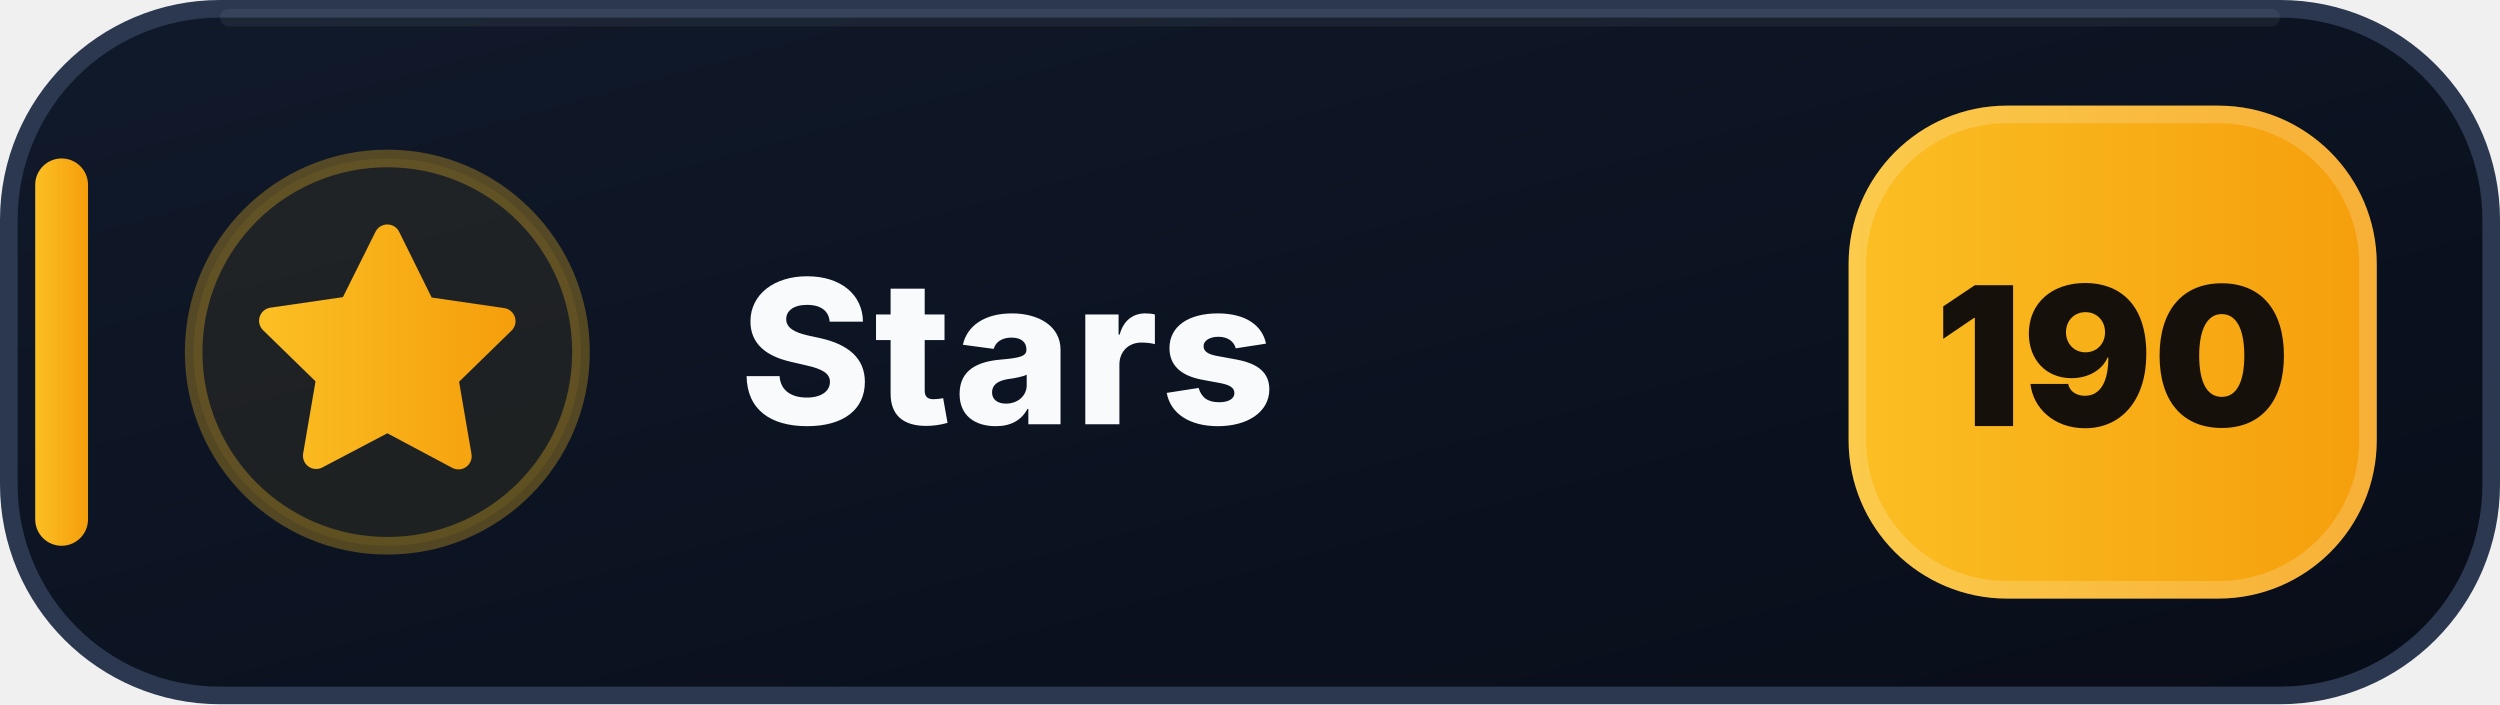
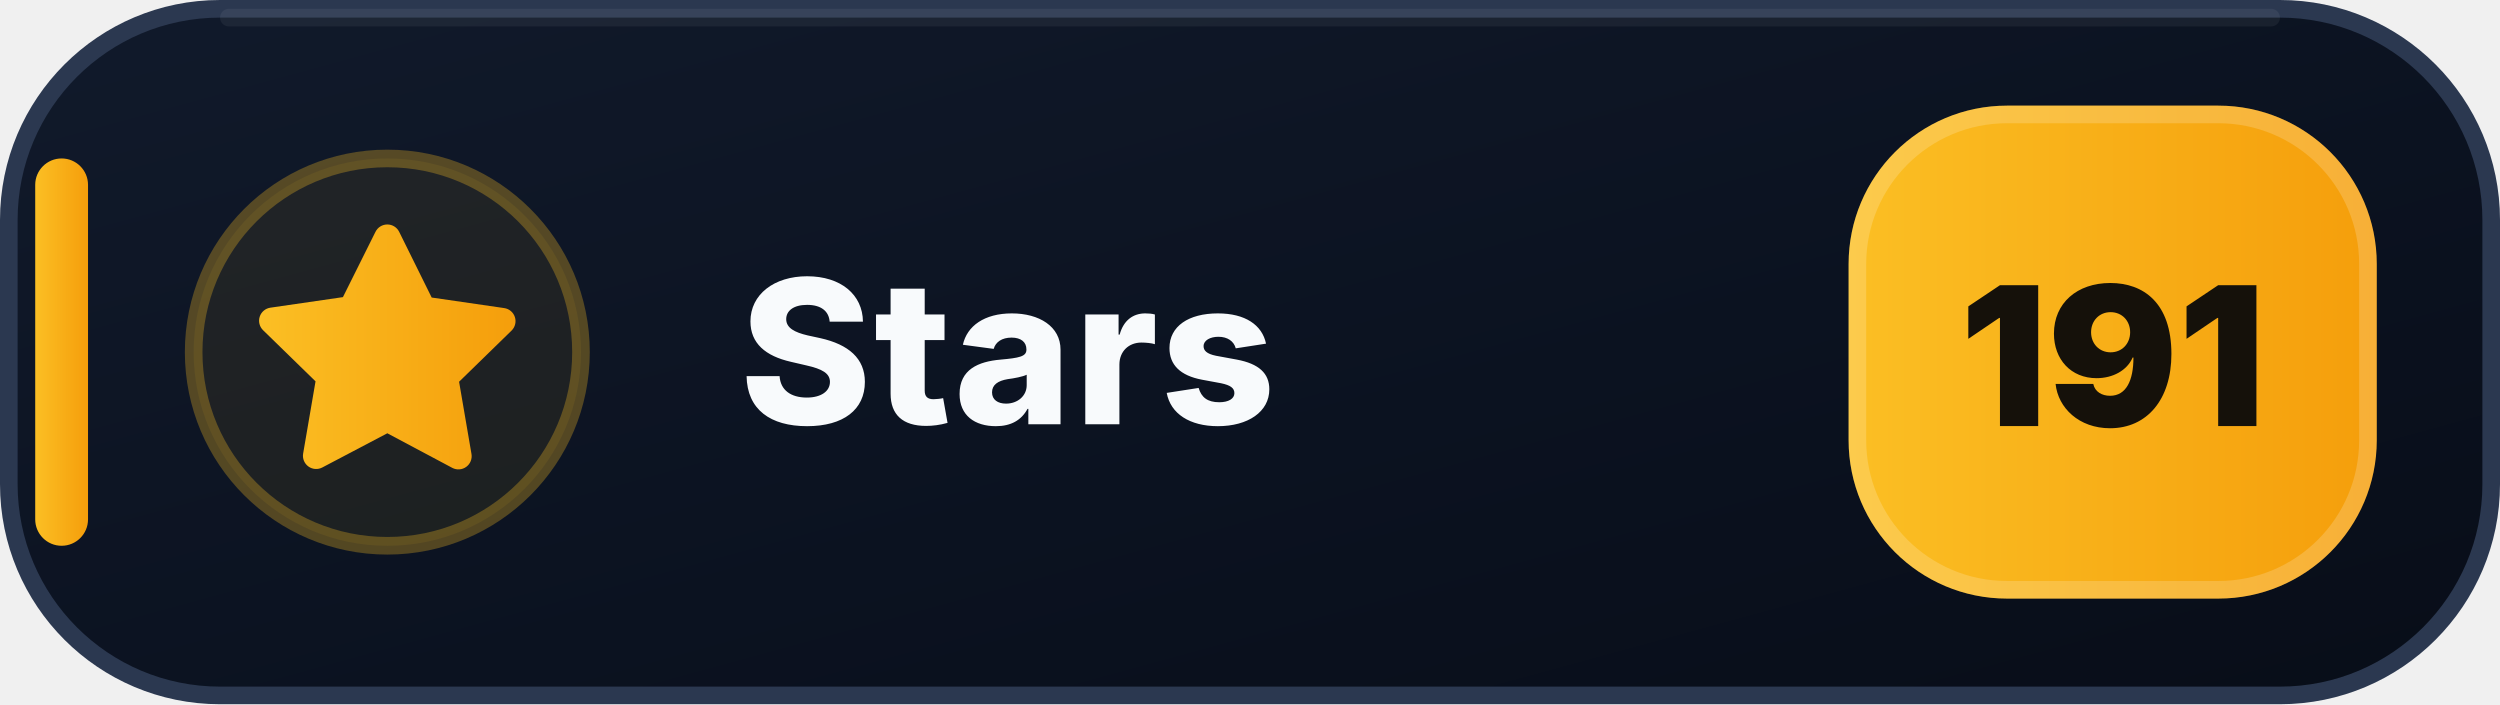
- <svg xmlns="http://www.w3.org/2000/svg" width="142" height="40" viewBox="0 0 142 40" role="img" aria-label="Stars: 190">
+ <svg xmlns="http://www.w3.org/2000/svg" width="142" height="40" viewBox="0 0 142 40" role="img" aria-label="Stars: 191">
  <defs>
    <linearGradient id="stars-bg" x1="0" y1="0" x2="1" y2="1">
      <stop offset="0" stop-color="#111A2B" />
      <stop offset=".58" stop-color="#0B1220" />
      <stop offset="1" stop-color="#080D18" />
    </linearGradient>
    <linearGradient id="stars-accent" x1="0" y1="0" x2="1" y2="0">
      <stop offset="0" stop-color="#FBBF24" />
      <stop offset="1" stop-color="#F59E0B" />
    </linearGradient>
  </defs>
  <rect x=".5" y=".5" width="141" height="39" rx="12" fill="url(#stars-bg)" stroke="#2B3850" />
  <path d="M13 1h116" stroke="#FFFFFF" stroke-opacity=".055" stroke-linecap="round" />
  <rect x="2" y="9" width="3" height="22" rx="1.5" fill="url(#stars-accent)" />
  <circle cx="22" cy="20" r="11" fill="#FBBF24" fill-opacity=".075" stroke="#FBBF24" stroke-opacity=".3" />
  <g transform="translate(14 12)" fill="url(#stars-accent)">
    <path d="M8 .75a.75.75 0 0 1 .673.418L10.52 4.9l4.12.599a.75.75 0 0 1 .416 1.279l-2.98 2.905.704 4.103a.75.75 0 0 1-1.088.79L8 12.61l-3.694 1.943a.75.75 0 0 1-1.088-.79l.704-4.103-2.98-2.905a.75.75 0 0 1 .416-1.279l4.12-.599L7.327 1.168A.75.75 0 0 1 8 .75Z" />
  </g>
  <text x="42" y="24.1" fill="#F8FAFC" font-family="Segoe UI,Inter,Arial,sans-serif" font-size="11.4" font-weight="800" letter-spacing=".12">Stars</text>
  <rect x="105" y="6" width="30" height="28" rx="9" fill="url(#stars-accent)" />
  <rect x="105.5" y="6.5" width="29" height="27" rx="8.5" fill="none" stroke="#FFFFFF" stroke-opacity=".18" />
-   <text x="120" y="24.2" text-anchor="middle" fill="#15110A" font-family="Segoe UI,Inter,Arial,sans-serif" font-size="11" font-weight="900">190</text>
+   <text x="120" y="24.2" text-anchor="middle" fill="#15110A" font-family="Segoe UI,Inter,Arial,sans-serif" font-size="11" font-weight="900">191</text>
</svg>
